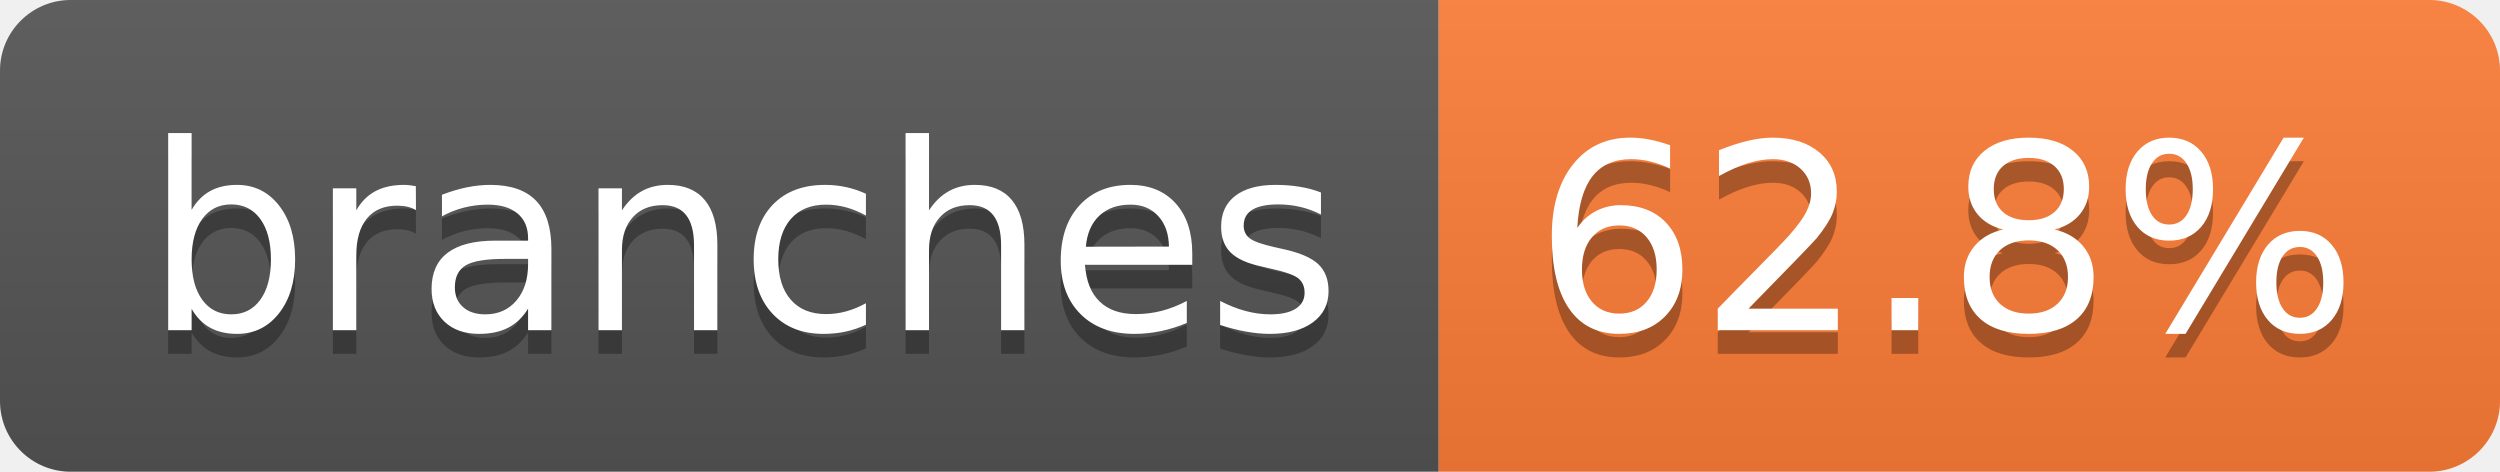
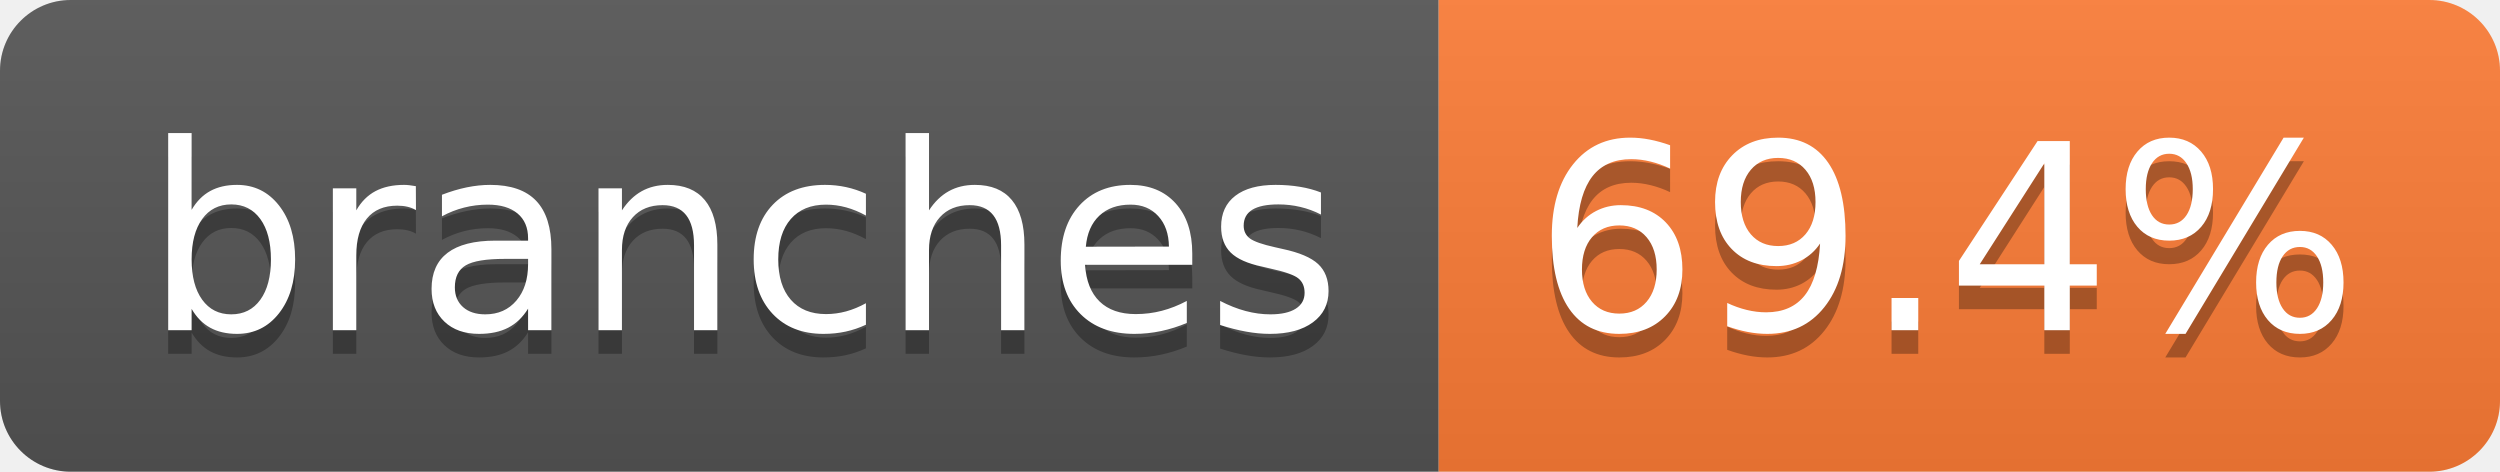
- <svg xmlns="http://www.w3.org/2000/svg" width="106" height="20" role="img" aria-label="branches: 62.8%">
+ <svg xmlns="http://www.w3.org/2000/svg" width="106" height="20" role="img" aria-label="branches: 69.4%">
  <linearGradient id="s" x2="0" y2="100%">
    <stop offset="0" stop-color="#bbb" stop-opacity=".1" />
    <stop offset="1" stop-opacity=".1" />
  </linearGradient>
  <clipPath id="r">
    <rect width="106" height="20" rx="3" fill="#fff" />
  </clipPath>
  <g clip-path="url(#r)">
    <rect width="61" height="20" fill="#555" />
    <rect x="61" width="45" height="20" fill="#fe7d37" />
    <rect width="106" height="20" fill="url(#s)" />
  </g>
  <g fill="#fff" text-anchor="middle" font-family="Verdana,Geneva,DejaVu Sans,sans-serif" text-rendering="geometricPrecision" font-size="110">
    <text aria-hidden="true" x="315" y="150" fill="#010101" fill-opacity=".3" transform="scale(.1)" textLength="507">branches</text>
    <text x="315" y="140" transform="scale(.1)" fill="#fff" textLength="507">branches</text>
-     <text aria-hidden="true" x="825" y="150" fill="#010101" fill-opacity=".3" transform="scale(.1)" textLength="350">62.8%</text>
-     <text x="825" y="140" transform="scale(.1)" fill="#fff" textLength="350">62.8%</text>
+     <text aria-hidden="true" x="825" y="150" fill="#010101" fill-opacity=".3" transform="scale(.1)" textLength="350">69.4%</text>
+     <text x="825" y="140" transform="scale(.1)" fill="#fff" textLength="350">69.4%</text>
  </g>
</svg>
